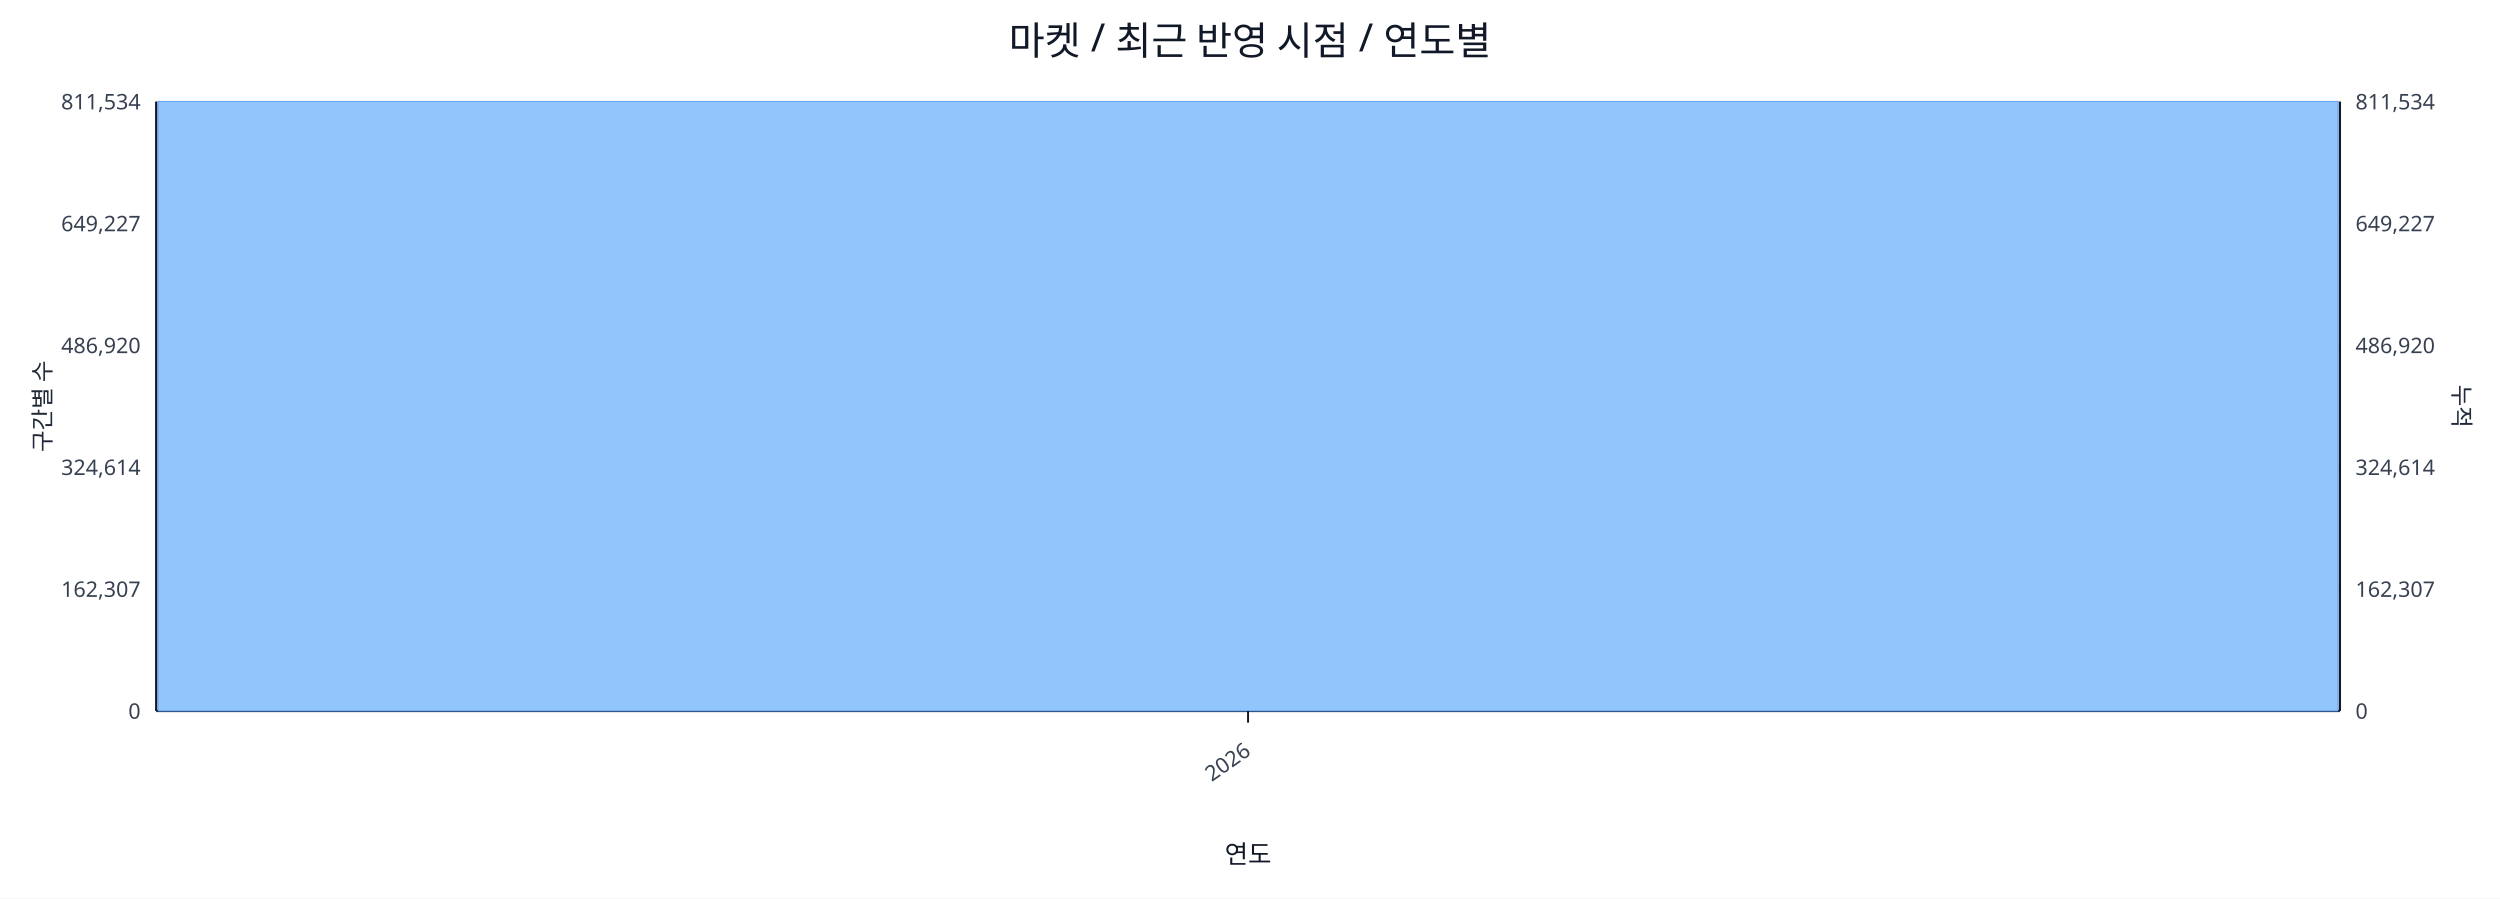
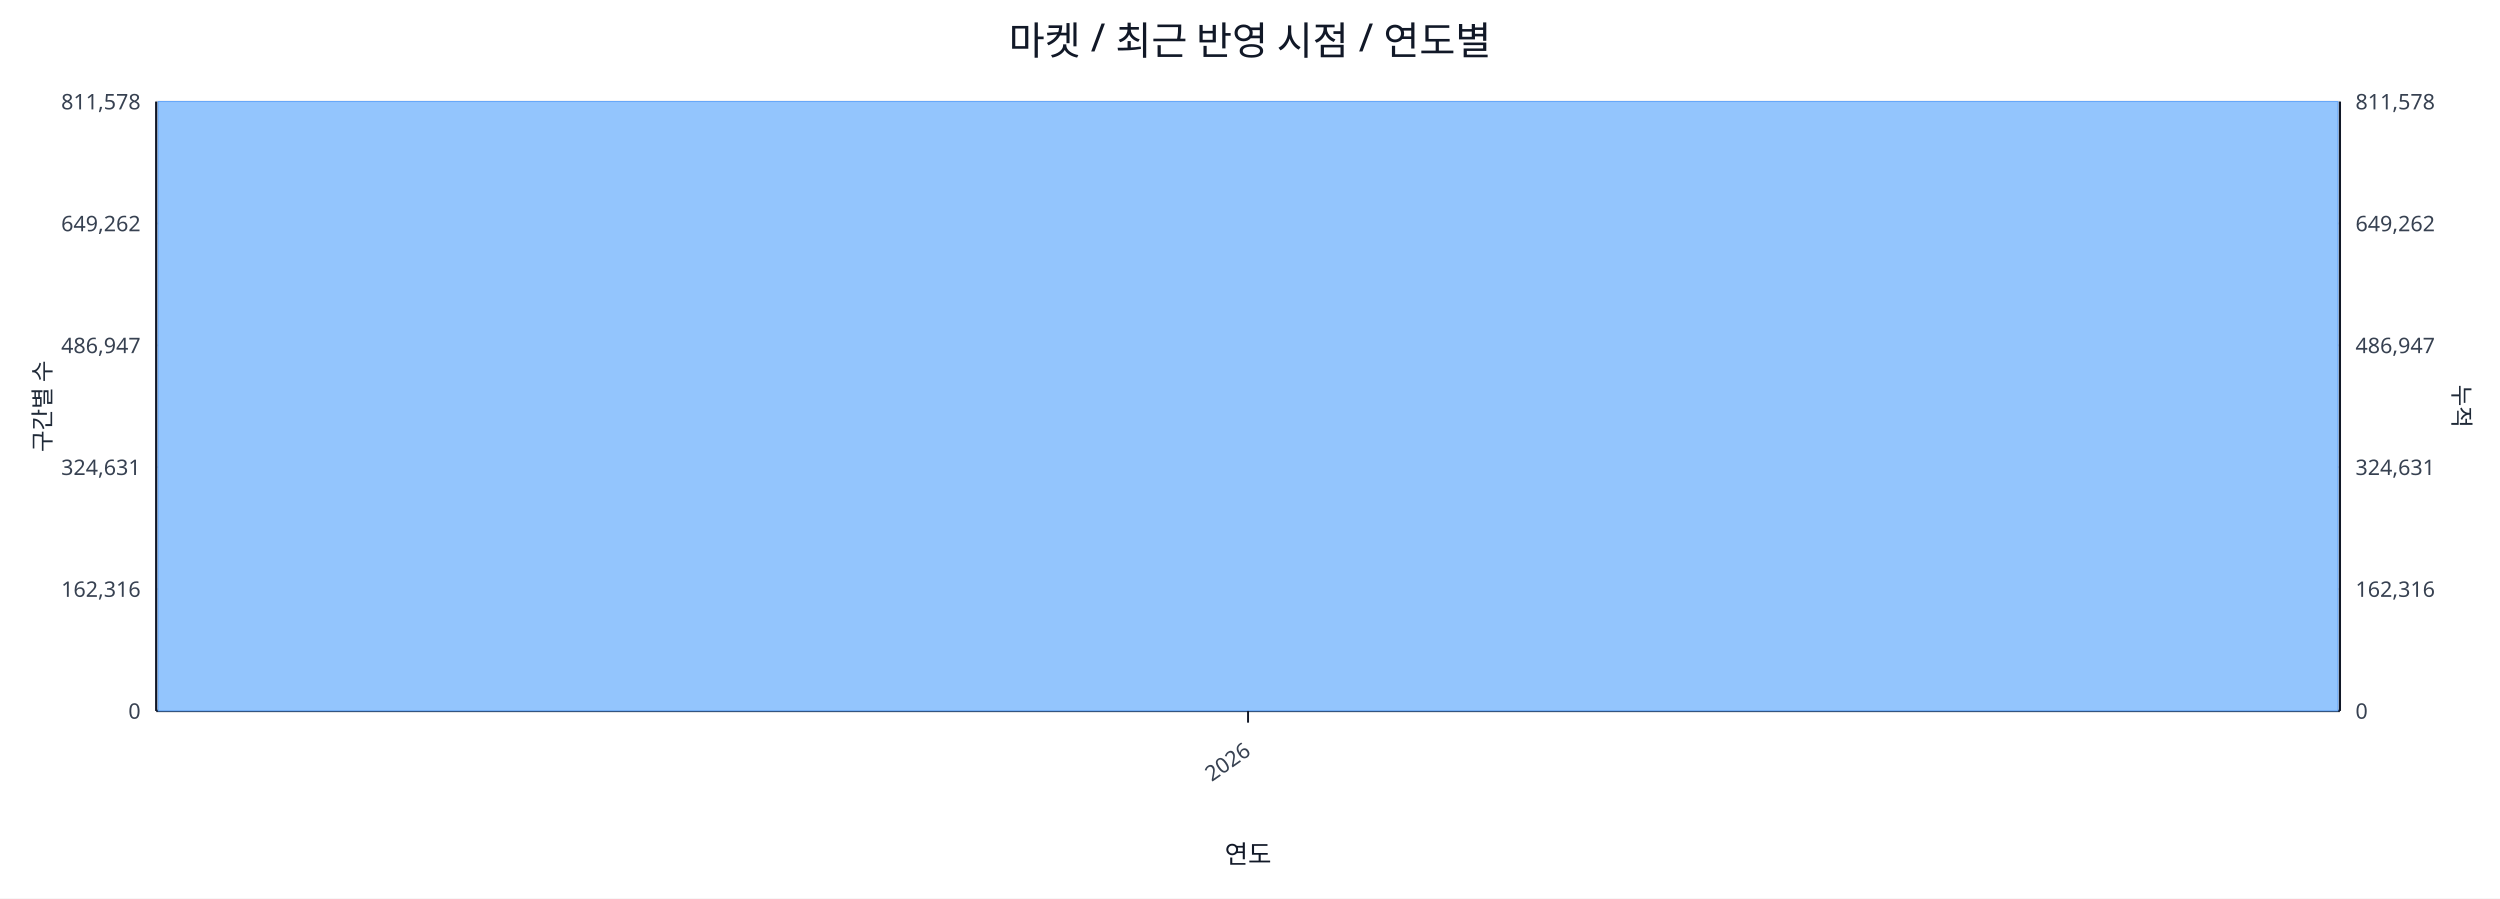
<svg xmlns="http://www.w3.org/2000/svg" width="1280" height="460" viewBox="0 0 1280 460">
  <rect x="0" y="0" width="100%" height="100%" fill="#ffffff" />
  <text x="640.0" y="28" font-size="20" text-anchor="middle" font-family="sans-serif" fill="#111827">마켓 / 최근 반영 시점 / 연도별</text>
  <line x1="80.0" y1="52.0" x2="1198.0" y2="52.0" stroke="#e5e7eb" stroke-width="1" />
-   <text x="72.0" y="56.0" font-size="11" text-anchor="end" font-family="sans-serif" fill="#374151">811,534</text>
-   <text x="1206.0" y="56.0" font-size="11" text-anchor="start" font-family="sans-serif" fill="#374151">811,534</text>
+   <text x="72.0" y="56.0" font-size="11" text-anchor="end" font-family="sans-serif" fill="#374151">811,578</text>
+   <text x="1206.0" y="56.0" font-size="11" text-anchor="start" font-family="sans-serif" fill="#374151">811,578</text>
  <line x1="80.0" y1="114.4" x2="1198.0" y2="114.4" stroke="#e5e7eb" stroke-width="1" />
-   <text x="72.0" y="118.4" font-size="11" text-anchor="end" font-family="sans-serif" fill="#374151">649,227</text>
-   <text x="1206.0" y="118.4" font-size="11" text-anchor="start" font-family="sans-serif" fill="#374151">649,227</text>
+   <text x="72.0" y="118.4" font-size="11" text-anchor="end" font-family="sans-serif" fill="#374151">649,262</text>
+   <text x="1206.0" y="118.4" font-size="11" text-anchor="start" font-family="sans-serif" fill="#374151">649,262</text>
  <line x1="80.0" y1="176.8" x2="1198.0" y2="176.8" stroke="#e5e7eb" stroke-width="1" />
-   <text x="72.0" y="180.8" font-size="11" text-anchor="end" font-family="sans-serif" fill="#374151">486,920</text>
-   <text x="1206.0" y="180.8" font-size="11" text-anchor="start" font-family="sans-serif" fill="#374151">486,920</text>
+   <text x="72.0" y="180.8" font-size="11" text-anchor="end" font-family="sans-serif" fill="#374151">486,947</text>
+   <text x="1206.0" y="180.8" font-size="11" text-anchor="start" font-family="sans-serif" fill="#374151">486,947</text>
  <line x1="80.0" y1="239.2" x2="1198.0" y2="239.2" stroke="#e5e7eb" stroke-width="1" />
-   <text x="72.0" y="243.2" font-size="11" text-anchor="end" font-family="sans-serif" fill="#374151">324,614</text>
-   <text x="1206.0" y="243.2" font-size="11" text-anchor="start" font-family="sans-serif" fill="#374151">324,614</text>
+   <text x="72.0" y="243.2" font-size="11" text-anchor="end" font-family="sans-serif" fill="#374151">324,631</text>
+   <text x="1206.0" y="243.2" font-size="11" text-anchor="start" font-family="sans-serif" fill="#374151">324,631</text>
  <line x1="80.0" y1="301.6" x2="1198.0" y2="301.6" stroke="#e5e7eb" stroke-width="1" />
-   <text x="72.0" y="305.6" font-size="11" text-anchor="end" font-family="sans-serif" fill="#374151">162,307</text>
-   <text x="1206.0" y="305.6" font-size="11" text-anchor="start" font-family="sans-serif" fill="#374151">162,307</text>
+   <text x="72.0" y="305.6" font-size="11" text-anchor="end" font-family="sans-serif" fill="#374151">162,316</text>
+   <text x="1206.0" y="305.6" font-size="11" text-anchor="start" font-family="sans-serif" fill="#374151">162,316</text>
  <line x1="80.0" y1="364.0" x2="1198.0" y2="364.0" stroke="#e5e7eb" stroke-width="1" />
  <text x="72.0" y="368.0" font-size="11" text-anchor="end" font-family="sans-serif" fill="#374151">0</text>
  <text x="1206.0" y="368.0" font-size="11" text-anchor="start" font-family="sans-serif" fill="#374151">0</text>
  <line x1="80.0" y1="364.0" x2="1198.0" y2="364.0" stroke="#111827" stroke-width="1.2" />
  <line x1="80.0" y1="52.0" x2="80.0" y2="364.0" stroke="#111827" stroke-width="1.2" />
  <line x1="1198.0" y1="52.0" x2="1198.0" y2="364.0" stroke="#111827" stroke-width="1.2" />
  <rect x="81.0" y="52.0" width="1116.0" height="312.0" fill="#93c5fd" stroke="#60a5fa" stroke-width="0.5" />
  <polyline fill="none" stroke="#ef4444" stroke-width="2" points="639.0,52.0" />
  <line x1="639.0" y1="364.0" x2="639.0" y2="370.0" stroke="#111827" stroke-width="1" />
  <text x="641.0" y="386.0" font-size="11" text-anchor="end" transform="rotate(-35 641.0 386.0)" font-family="sans-serif" fill="#374151">2026</text>
  <text x="26" y="208.0" font-size="12" transform="rotate(-90 26 208.0)" text-anchor="middle" font-family="sans-serif" fill="#1f2937">구간별 수</text>
  <text x="1256.0" y="208.0" font-size="12" transform="rotate(90 1256.0 208.0)" text-anchor="middle" font-family="sans-serif" fill="#1f2937">누적</text>
  <text x="639.0" y="442.0" font-size="13" text-anchor="middle" font-family="sans-serif" fill="#111827">연도</text>
</svg>
